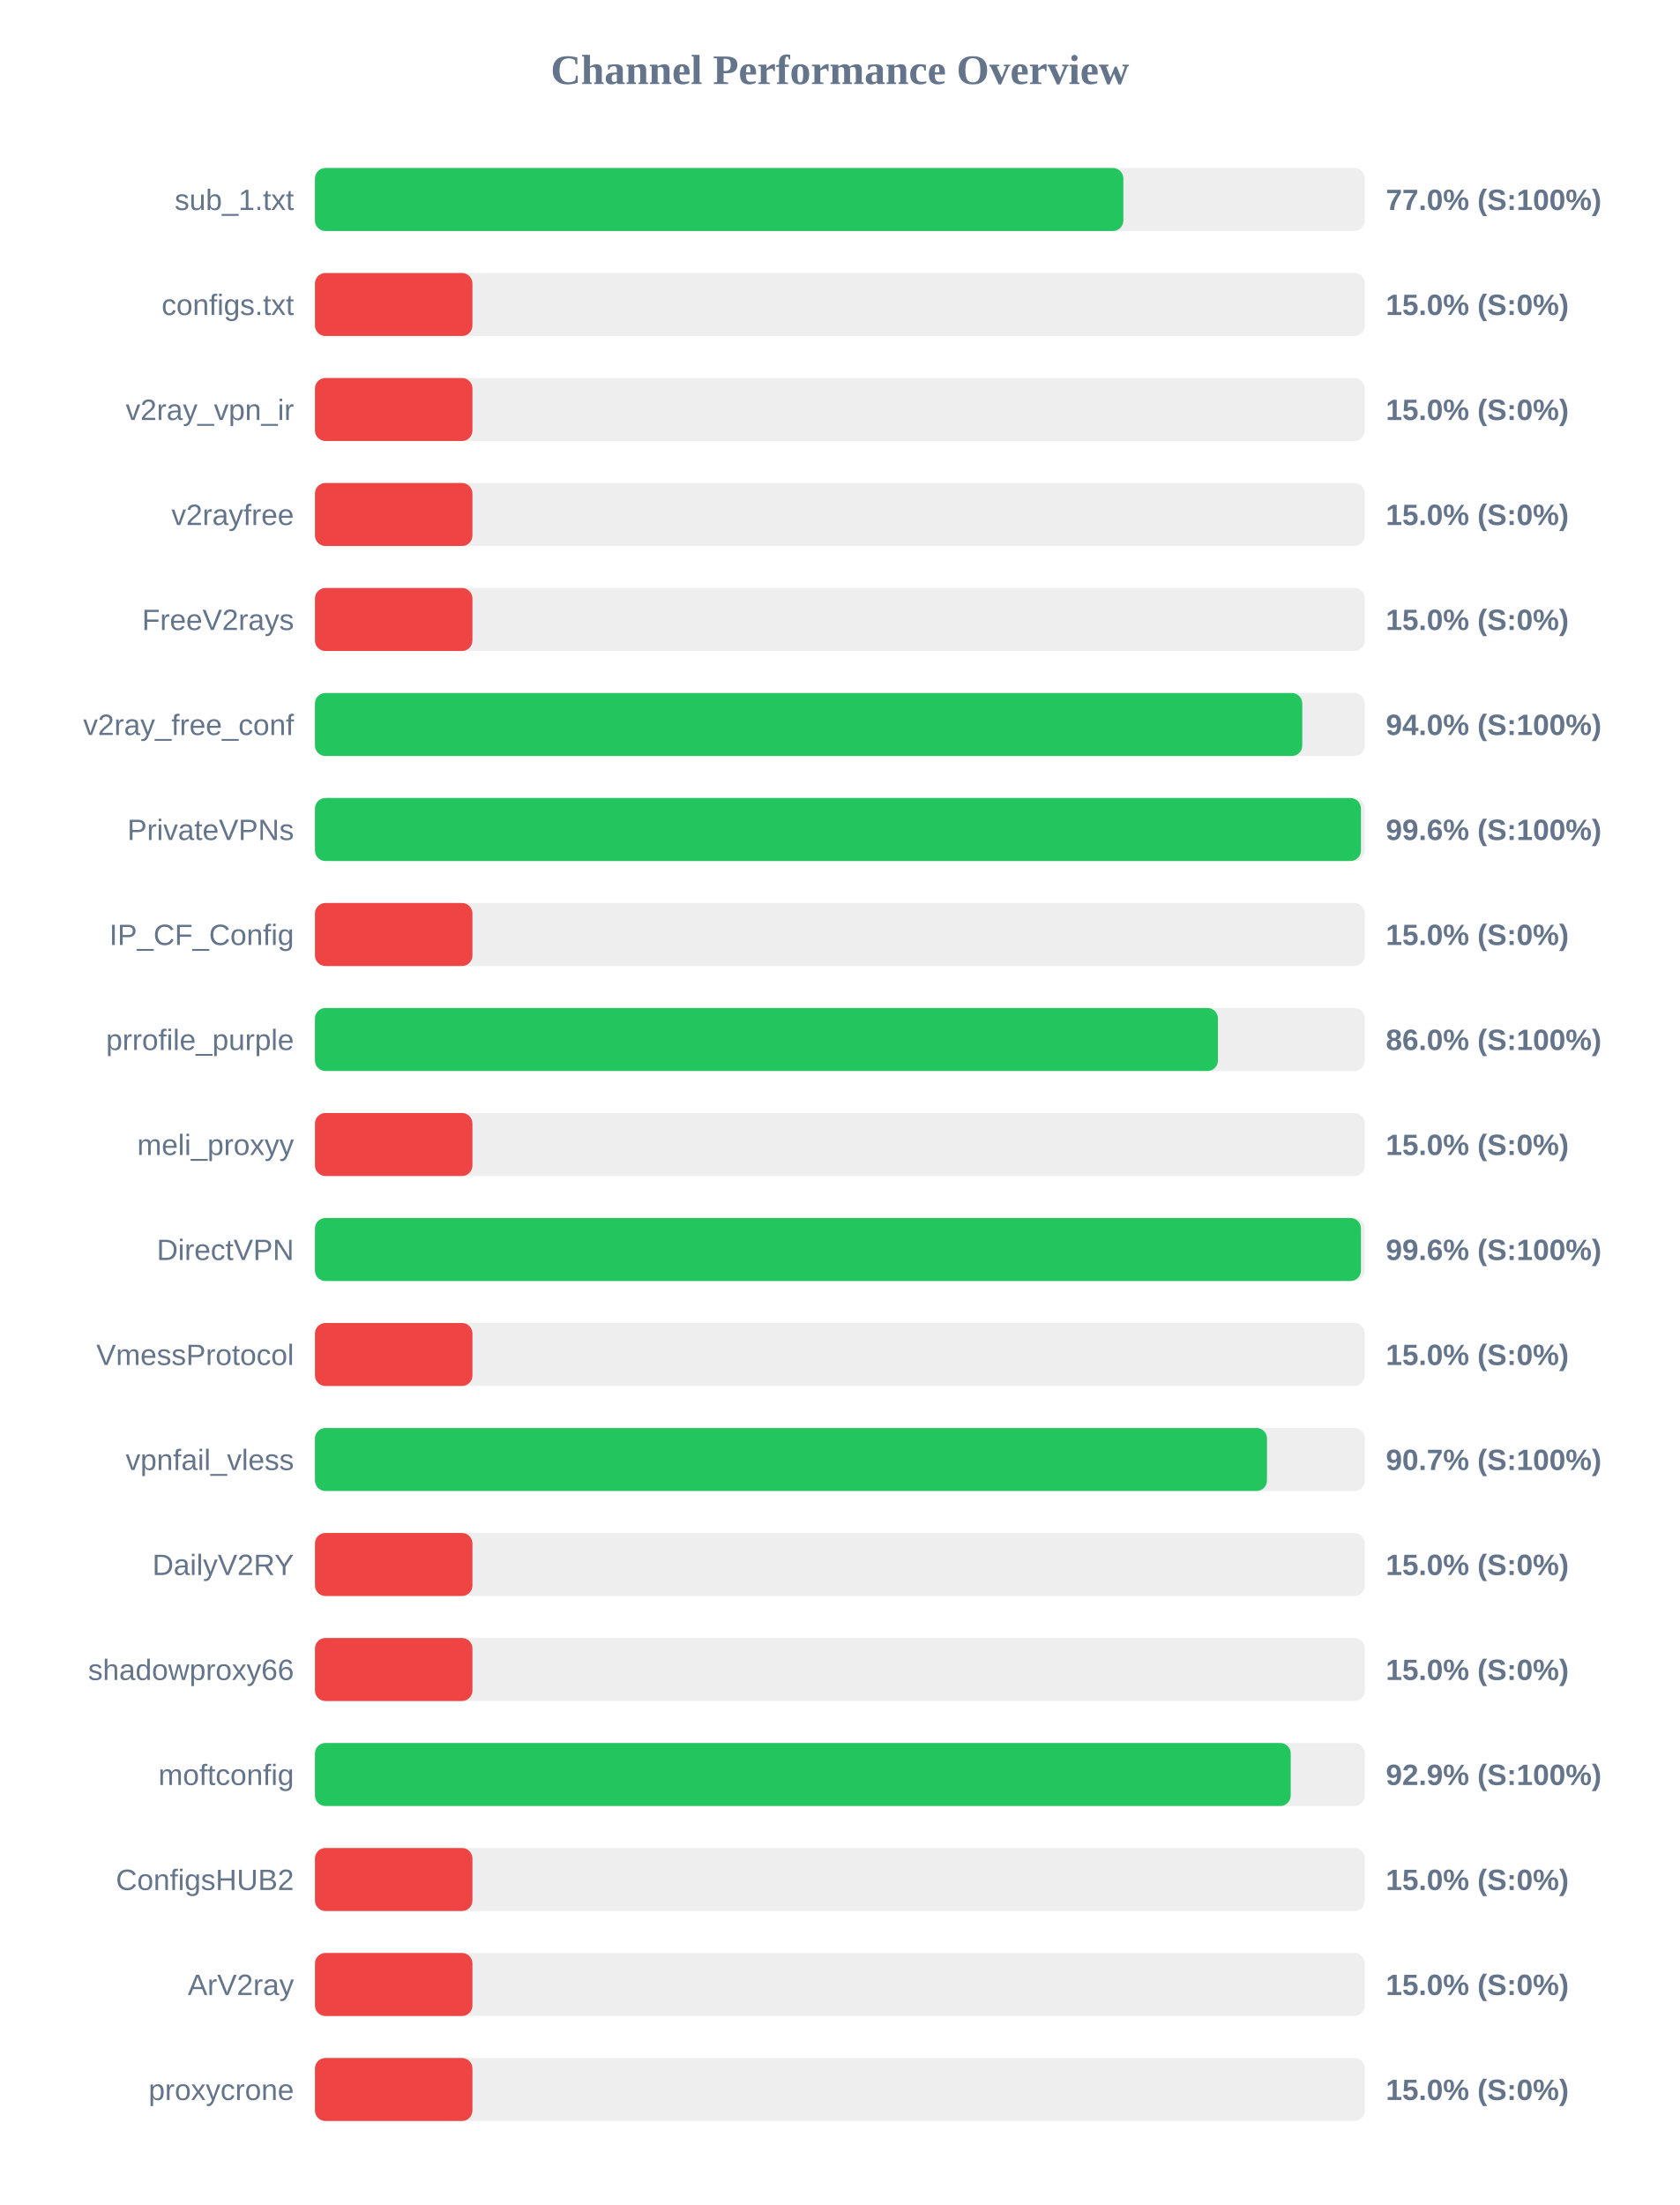
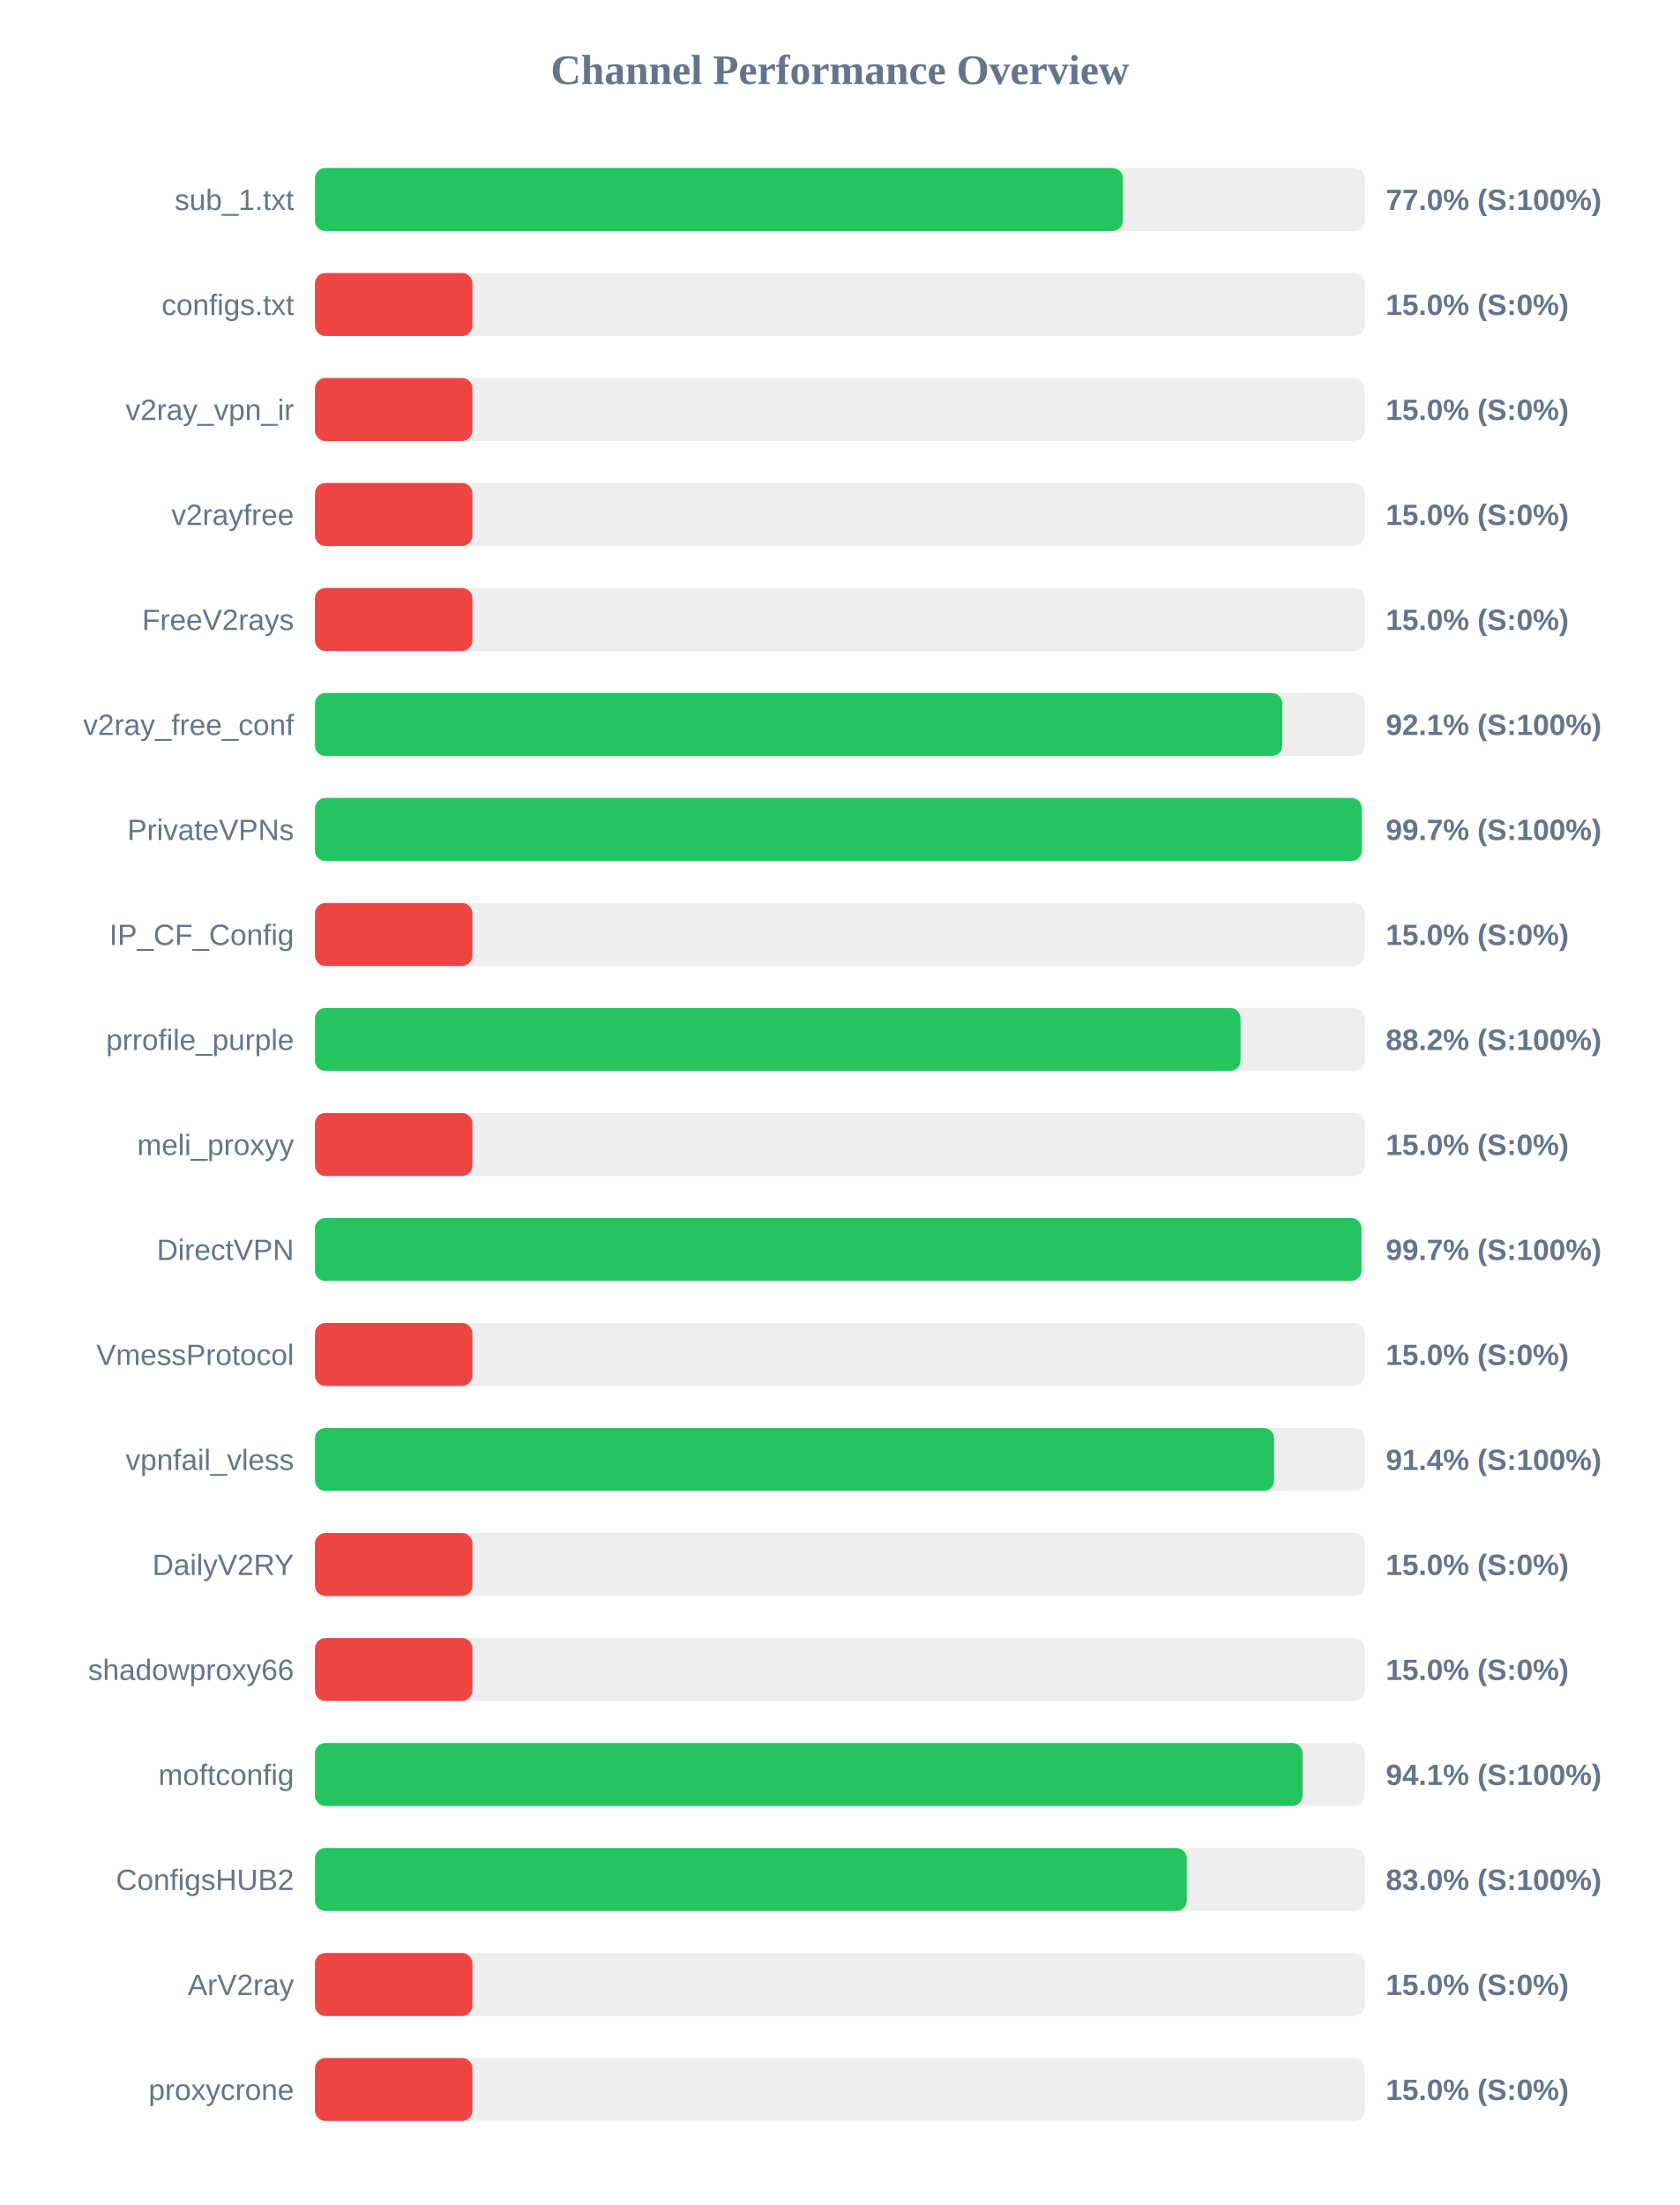
<svg xmlns="http://www.w3.org/2000/svg" width="800" height="1050" version="1.1">
  <style>
        .row { font: 14px Arial; fill: #64748b; }
        .score { font: bold 14px Arial; fill: #64748b; }
    </style>
  <text x="400" y="40" text-anchor="middle" font-size="20px" font-weight="bold" fill="#64748b">Channel Performance Overview</text>
  <rect x="150" y="80" width="500" height="30" fill="#eee" rx="5" />
-   <rect x="150" y="80" width="385.0" height="30" fill="#22c55e" rx="5" />
+   <rect x="150" y="80" width="384.8" height="30" fill="#22c55e" rx="5" />
  <text x="140" y="100" text-anchor="end" class="row">sub_1.txt</text>
  <text x="660" y="100" text-anchor="start" class="score">77.0% (S:100%)</text>
  <rect x="150" y="130" width="500" height="30" fill="#eee" rx="5" />
  <rect x="150" y="130" width="75.0" height="30" fill="#ef4444" rx="5" />
  <text x="140" y="150" text-anchor="end" class="row">configs.txt</text>
  <text x="660" y="150" text-anchor="start" class="score">15.0% (S:0%)</text>
  <rect x="150" y="180" width="500" height="30" fill="#eee" rx="5" />
  <rect x="150" y="180" width="75.0" height="30" fill="#ef4444" rx="5" />
  <text x="140" y="200" text-anchor="end" class="row">v2ray_vpn_ir</text>
  <text x="660" y="200" text-anchor="start" class="score">15.0% (S:0%)</text>
  <rect x="150" y="230" width="500" height="30" fill="#eee" rx="5" />
  <rect x="150" y="230" width="75.0" height="30" fill="#ef4444" rx="5" />
  <text x="140" y="250" text-anchor="end" class="row">v2rayfree</text>
  <text x="660" y="250" text-anchor="start" class="score">15.0% (S:0%)</text>
  <rect x="150" y="280" width="500" height="30" fill="#eee" rx="5" />
  <rect x="150" y="280" width="75.0" height="30" fill="#ef4444" rx="5" />
  <text x="140" y="300" text-anchor="end" class="row">FreeV2rays</text>
  <text x="660" y="300" text-anchor="start" class="score">15.0% (S:0%)</text>
  <rect x="150" y="330" width="500" height="30" fill="#eee" rx="5" />
-   <rect x="150" y="330" width="470.2" height="30" fill="#22c55e" rx="5" />
+   <rect x="150" y="330" width="460.7" height="30" fill="#22c55e" rx="5" />
  <text x="140" y="350" text-anchor="end" class="row">v2ray_free_conf</text>
-   <text x="660" y="350" text-anchor="start" class="score">94.0% (S:100%)</text>
+   <text x="660" y="350" text-anchor="start" class="score">92.1% (S:100%)</text>
  <rect x="150" y="380" width="500" height="30" fill="#eee" rx="5" />
-   <rect x="150" y="380" width="498.15" height="30" fill="#22c55e" rx="5" />
+   <rect x="150" y="380" width="498.55" height="30" fill="#22c55e" rx="5" />
  <text x="140" y="400" text-anchor="end" class="row">PrivateVPNs</text>
-   <text x="660" y="400" text-anchor="start" class="score">99.6% (S:100%)</text>
+   <text x="660" y="400" text-anchor="start" class="score">99.7% (S:100%)</text>
  <rect x="150" y="430" width="500" height="30" fill="#eee" rx="5" />
  <rect x="150" y="430" width="75.0" height="30" fill="#ef4444" rx="5" />
  <text x="140" y="450" text-anchor="end" class="row">IP_CF_Config</text>
  <text x="660" y="450" text-anchor="start" class="score">15.0% (S:0%)</text>
  <rect x="150" y="480" width="500" height="30" fill="#eee" rx="5" />
-   <rect x="150" y="480" width="430.05" height="30" fill="#22c55e" rx="5" />
+   <rect x="150" y="480" width="440.8" height="30" fill="#22c55e" rx="5" />
  <text x="140" y="500" text-anchor="end" class="row">prrofile_purple</text>
-   <text x="660" y="500" text-anchor="start" class="score">86.0% (S:100%)</text>
+   <text x="660" y="500" text-anchor="start" class="score">88.2% (S:100%)</text>
  <rect x="150" y="530" width="500" height="30" fill="#eee" rx="5" />
  <rect x="150" y="530" width="75.0" height="30" fill="#ef4444" rx="5" />
  <text x="140" y="550" text-anchor="end" class="row">meli_proxyy</text>
  <text x="660" y="550" text-anchor="start" class="score">15.0% (S:0%)</text>
  <rect x="150" y="580" width="500" height="30" fill="#eee" rx="5" />
-   <rect x="150" y="580" width="498.15" height="30" fill="#22c55e" rx="5" />
+   <rect x="150" y="580" width="498.4" height="30" fill="#22c55e" rx="5" />
  <text x="140" y="600" text-anchor="end" class="row">DirectVPN</text>
-   <text x="660" y="600" text-anchor="start" class="score">99.6% (S:100%)</text>
+   <text x="660" y="600" text-anchor="start" class="score">99.7% (S:100%)</text>
  <rect x="150" y="630" width="500" height="30" fill="#eee" rx="5" />
  <rect x="150" y="630" width="75.0" height="30" fill="#ef4444" rx="5" />
  <text x="140" y="650" text-anchor="end" class="row">VmessProtocol</text>
  <text x="660" y="650" text-anchor="start" class="score">15.0% (S:0%)</text>
  <rect x="150" y="680" width="500" height="30" fill="#eee" rx="5" />
-   <rect x="150" y="680" width="453.4" height="30" fill="#22c55e" rx="5" />
+   <rect x="150" y="680" width="456.8" height="30" fill="#22c55e" rx="5" />
  <text x="140" y="700" text-anchor="end" class="row">vpnfail_vless</text>
-   <text x="660" y="700" text-anchor="start" class="score">90.7% (S:100%)</text>
+   <text x="660" y="700" text-anchor="start" class="score">91.4% (S:100%)</text>
  <rect x="150" y="730" width="500" height="30" fill="#eee" rx="5" />
  <rect x="150" y="730" width="75.0" height="30" fill="#ef4444" rx="5" />
  <text x="140" y="750" text-anchor="end" class="row">DailyV2RY</text>
  <text x="660" y="750" text-anchor="start" class="score">15.0% (S:0%)</text>
  <rect x="150" y="780" width="500" height="30" fill="#eee" rx="5" />
  <rect x="150" y="780" width="75.0" height="30" fill="#ef4444" rx="5" />
  <text x="140" y="800" text-anchor="end" class="row">shadowproxy66</text>
  <text x="660" y="800" text-anchor="start" class="score">15.0% (S:0%)</text>
  <rect x="150" y="830" width="500" height="30" fill="#eee" rx="5" />
-   <rect x="150" y="830" width="464.7" height="30" fill="#22c55e" rx="5" />
+   <rect x="150" y="830" width="470.35" height="30" fill="#22c55e" rx="5" />
  <text x="140" y="850" text-anchor="end" class="row">moftconfig</text>
-   <text x="660" y="850" text-anchor="start" class="score">92.9% (S:100%)</text>
+   <text x="660" y="850" text-anchor="start" class="score">94.1% (S:100%)</text>
  <rect x="150" y="880" width="500" height="30" fill="#eee" rx="5" />
-   <rect x="150" y="880" width="75.0" height="30" fill="#ef4444" rx="5" />
+   <rect x="150" y="880" width="415.2" height="30" fill="#22c55e" rx="5" />
  <text x="140" y="900" text-anchor="end" class="row">ConfigsHUB2</text>
-   <text x="660" y="900" text-anchor="start" class="score">15.0% (S:0%)</text>
+   <text x="660" y="900" text-anchor="start" class="score">83.0% (S:100%)</text>
  <rect x="150" y="930" width="500" height="30" fill="#eee" rx="5" />
  <rect x="150" y="930" width="75.0" height="30" fill="#ef4444" rx="5" />
  <text x="140" y="950" text-anchor="end" class="row">ArV2ray</text>
  <text x="660" y="950" text-anchor="start" class="score">15.0% (S:0%)</text>
  <rect x="150" y="980" width="500" height="30" fill="#eee" rx="5" />
  <rect x="150" y="980" width="75.0" height="30" fill="#ef4444" rx="5" />
  <text x="140" y="1000" text-anchor="end" class="row">proxycrone</text>
  <text x="660" y="1000" text-anchor="start" class="score">15.0% (S:0%)</text>
</svg>
